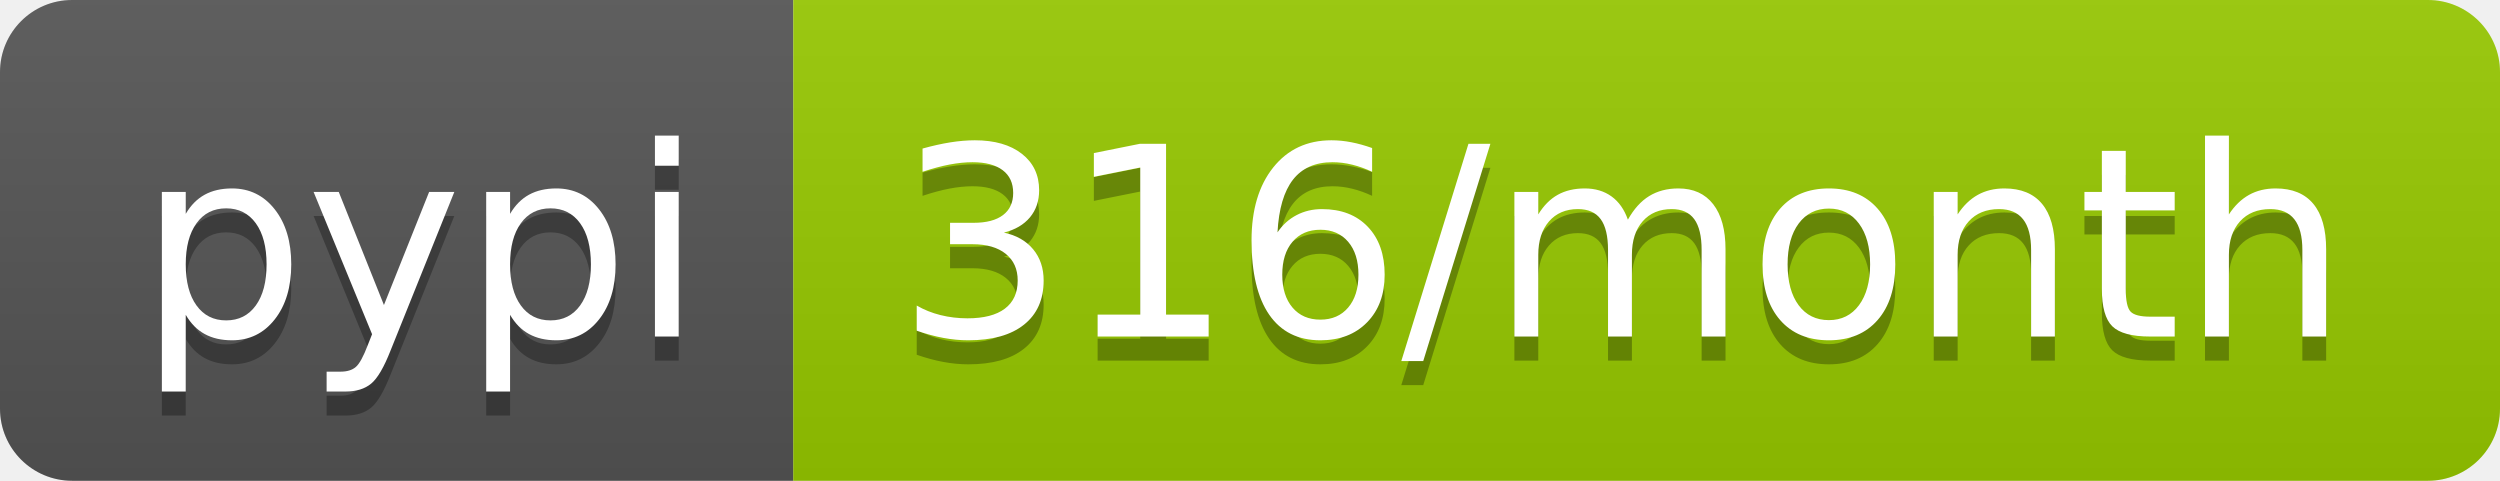
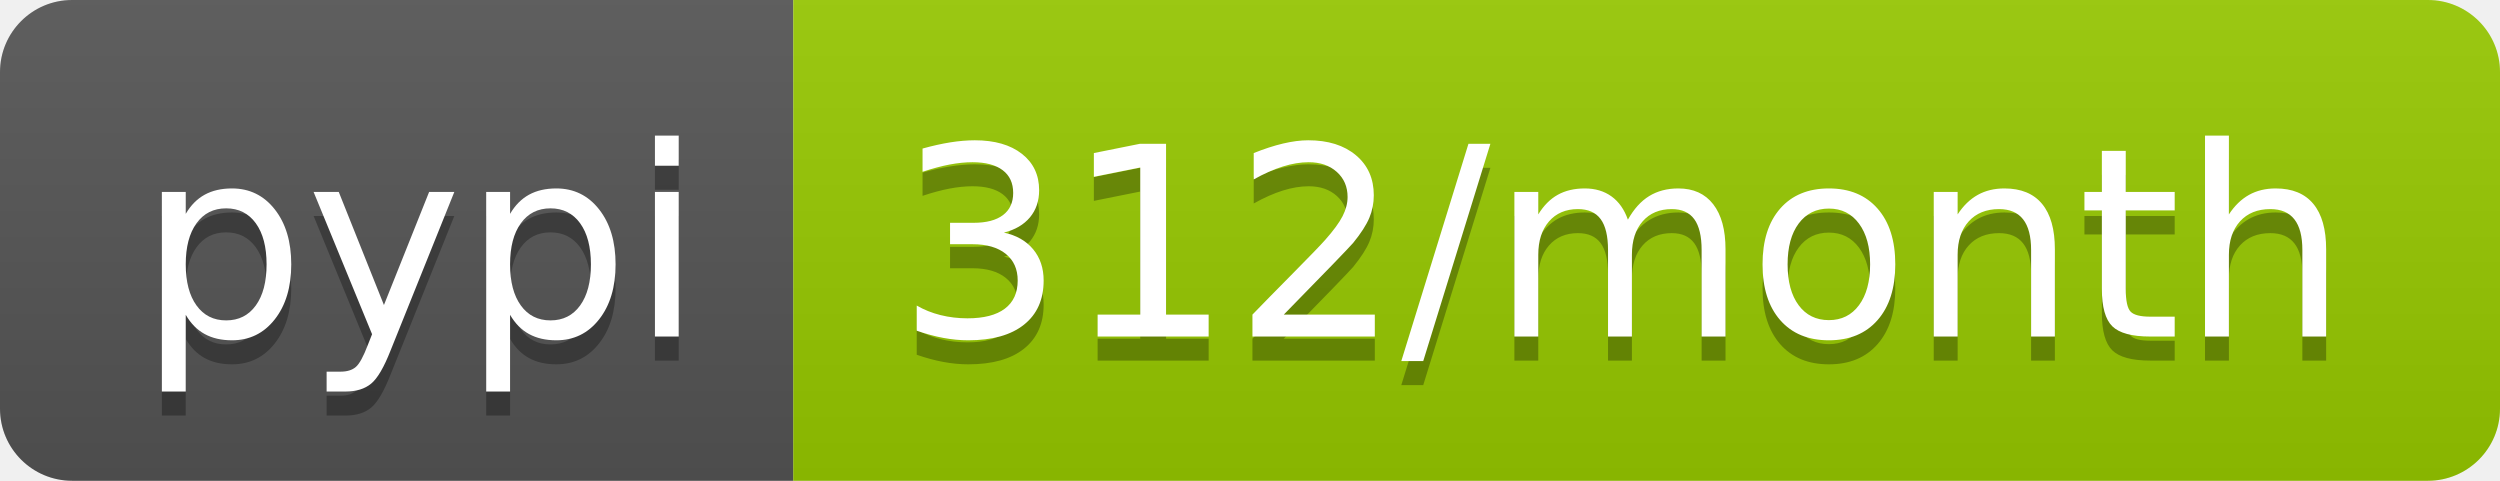
- <svg xmlns="http://www.w3.org/2000/svg" width="104" height="20" role="img" aria-label="pypi: 316/month">
+ <svg xmlns="http://www.w3.org/2000/svg" width="104" height="20" role="img" aria-label="pypi: 312/month">
  <linearGradient id="s" x2="0" y2="100%">
    <stop offset="0" stop-color="#bbb" stop-opacity=".1" />
    <stop offset="1" stop-opacity=".1" />
  </linearGradient>
  <clipPath id="r">
    <rect width="104" height="20" rx="3" fill="#fff" />
  </clipPath>
  <g clip-path="url(#r)">
    <rect width="33" height="20" fill="#555" />
    <rect x="33" width="71" height="20" fill="#97ca00" />
    <rect width="104" height="20" fill="url(#s)" />
  </g>
  <g fill="#fff" text-anchor="middle" font-family="Verdana,Geneva,DejaVu Sans,sans-serif" text-rendering="geometricPrecision" font-size="110">
    <text aria-hidden="true" x="175" y="150" fill="#010101" fill-opacity=".3" transform="scale(.1)" textLength="230">pypi</text>
    <text x="175" y="140" transform="scale(.1)" fill="#fff" textLength="230">pypi</text>
-     <text aria-hidden="true" x="675" y="150" fill="#010101" fill-opacity=".3" transform="scale(.1)" textLength="610">316/month</text>
-     <text x="675" y="140" transform="scale(.1)" fill="#fff" textLength="610">316/month</text>
+     <text aria-hidden="true" x="675" y="150" fill="#010101" fill-opacity=".3" transform="scale(.1)" textLength="610">312/month</text>
+     <text x="675" y="140" transform="scale(.1)" fill="#fff" textLength="610">312/month</text>
  </g>
</svg>
